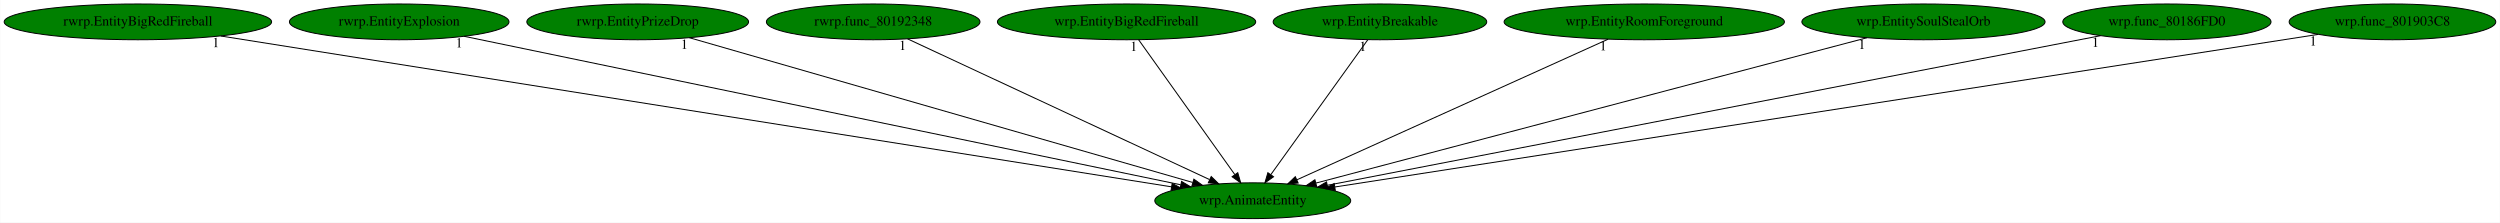
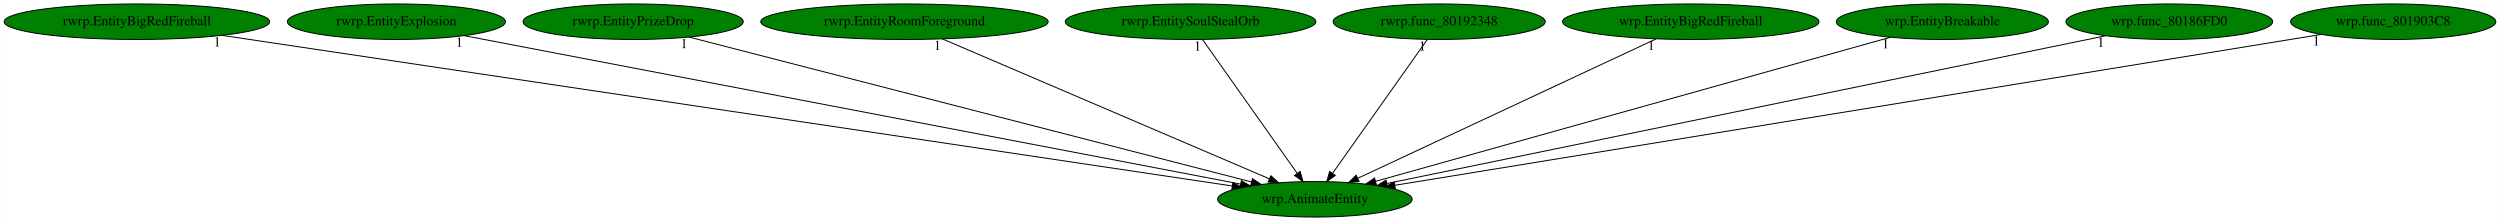
- <svg xmlns="http://www.w3.org/2000/svg" xmlns:xlink="http://www.w3.org/1999/xlink" width="2516pt" height="224pt" viewBox="0.00 0.00 2515.53 224.00">
+ <svg xmlns="http://www.w3.org/2000/svg" xmlns:xlink="http://www.w3.org/1999/xlink" width="2534pt" height="224pt" viewBox="0.00 0.00 2533.53 224.00">
  <g id="graph0" class="graph" transform="scale(1 1) rotate(0) translate(4 220)">
-     <polygon fill="white" stroke="transparent" points="-4,4 -4,-220 2511.53,-220 2511.53,4 -4,4" />
+     <polygon fill="white" stroke="transparent" points="-4,4 -4,-220 2529.53,-220 2529.53,4 -4,4" />
    <g id="node1" class="node">
-       <ellipse fill="green" stroke="black" cx="1256.54" cy="-18" rx="98.58" ry="18" />
-       <text text-anchor="middle" x="1256.54" y="-14.3" font-family="Times,serif" font-size="14.00">wrp.AnimateEntity</text>
+       <ellipse fill="green" stroke="black" cx="1328.54" cy="-18" rx="98.58" ry="18" />
+       <text text-anchor="middle" x="1328.54" y="-14.3" font-family="Times,serif" font-size="14.00">wrp.AnimateEntity</text>
    </g>
    <g id="node2" class="node">
      <g id="a_node2">
        <a xlink:href="rwrp.EntityBigRedFireball.svg" xlink:title="rwrp.EntityBigRedFireball">
          <ellipse fill="green" stroke="black" cx="134.54" cy="-198" rx="134.58" ry="18" />
          <text text-anchor="middle" x="134.54" y="-194.3" font-family="Times,serif" font-size="14.00">rwrp.EntityBigRedFireball</text>
        </a>
      </g>
    </g>
    <g id="edge1" class="edge">
-       <path fill="none" stroke="black" d="M217.95,-183.77C426.45,-150.69 968.3,-64.73 1174.89,-31.95" />
-       <polygon fill="black" stroke="black" points="1175.44,-35.41 1184.77,-30.39 1174.34,-28.5 1175.44,-35.41" />
-       <text text-anchor="middle" x="212.95" y="-172.57" font-family="Times,serif" font-size="14.00">1</text>
+       <path fill="none" stroke="black" d="M220.89,-184.13C441.96,-151.17 1026.31,-64.06 1244.65,-31.51" />
+       <polygon fill="black" stroke="black" points="1245.4,-34.93 1254.77,-30 1244.36,-28.01 1245.4,-34.93" />
+       <text text-anchor="middle" x="215.89" y="-172.93" font-family="Times,serif" font-size="14.00">1</text>
    </g>
    <g id="node3" class="node">
      <g id="a_node3">
        <a xlink:href="rwrp.EntityExplosion.svg" xlink:title="rwrp.EntityExplosion">
          <ellipse fill="green" stroke="black" cx="397.54" cy="-198" rx="110.48" ry="18" />
          <text text-anchor="middle" x="397.54" y="-194.3" font-family="Times,serif" font-size="14.00">rwrp.EntityExplosion</text>
        </a>
      </g>
    </g>
    <g id="edge2" class="edge">
-       <path fill="none" stroke="black" d="M462.81,-183.47C620.14,-150.87 1019.42,-68.13 1183.96,-34.04" />
-       <polygon fill="black" stroke="black" points="1184.9,-37.42 1193.99,-31.96 1183.48,-30.56 1184.9,-37.42" />
-       <text text-anchor="middle" x="457.81" y="-172.27" font-family="Times,serif" font-size="14.00">1</text>
+       <path fill="none" stroke="black" d="M466.37,-183.84C636.6,-151.29 1076.27,-67.23 1253.17,-33.41" />
+       <polygon fill="black" stroke="black" points="1254.01,-36.81 1263.17,-31.5 1252.69,-29.94 1254.01,-36.81" />
+       <text text-anchor="middle" x="461.37" y="-172.64" font-family="Times,serif" font-size="14.00">1</text>
    </g>
    <g id="node4" class="node">
      <g id="a_node4">
        <a xlink:href="rwrp.EntityPrizeDrop.svg" xlink:title="rwrp.EntityPrizeDrop">
          <ellipse fill="green" stroke="black" cx="637.54" cy="-198" rx="111.58" ry="18" />
          <text text-anchor="middle" x="637.54" y="-194.3" font-family="Times,serif" font-size="14.00">rwrp.EntityPrizeDrop</text>
        </a>
      </g>
    </g>
    <g id="edge3" class="edge">
-       <path fill="none" stroke="black" d="M689.51,-182.05C803.45,-149.29 1074.67,-71.3 1196.03,-36.4" />
-       <polygon fill="black" stroke="black" points="1197.26,-39.69 1205.9,-33.56 1195.32,-32.96 1197.26,-39.69" />
-       <text text-anchor="middle" x="684.51" y="-170.85" font-family="Times,serif" font-size="14.00">1</text>
+       <path fill="none" stroke="black" d="M694.09,-182.43C821.44,-149.63 1130.07,-70.13 1264.35,-35.54" />
+       <polygon fill="black" stroke="black" points="1265.28,-38.91 1274.1,-33.02 1263.54,-32.13 1265.28,-38.91" />
+       <text text-anchor="middle" x="689.09" y="-171.23" font-family="Times,serif" font-size="14.00">1</text>
    </g>
    <g id="node5" class="node">
      <g id="a_node5">
-         <a xlink:href="rwrp.func_80192348.svg" xlink:title="rwrp.func_80192348">
-           <ellipse fill="green" stroke="black" cx="874.54" cy="-198" rx="107.48" ry="18" />
-           <text text-anchor="middle" x="874.54" y="-194.3" font-family="Times,serif" font-size="14.00">rwrp.func_80192348</text>
+         <a xlink:href="rwrp.EntityRoomForeground.svg" xlink:title="rwrp.EntityRoomForeground">
+           <ellipse fill="green" stroke="black" cx="912.54" cy="-198" rx="145.67" ry="18" />
+           <text text-anchor="middle" x="912.54" y="-194.3" font-family="Times,serif" font-size="14.00">rwrp.EntityRoomForeground</text>
        </a>
      </g>
    </g>
    <g id="edge4" class="edge">
-       <path fill="none" stroke="black" d="M909.11,-180.89C978.86,-148.39 1136.27,-75.04 1212.94,-39.32" />
-       <polygon fill="black" stroke="black" points="1214.73,-42.34 1222.32,-34.95 1211.78,-36 1214.73,-42.34" />
-       <text text-anchor="middle" x="904.11" y="-169.69" font-family="Times,serif" font-size="14.00">1</text>
+       <path fill="none" stroke="black" d="M950.93,-180.57C1027.64,-147.75 1199.6,-74.17 1282.34,-38.77" />
+       <polygon fill="black" stroke="black" points="1283.92,-41.9 1291.73,-34.75 1281.16,-35.46 1283.92,-41.9" />
+       <text text-anchor="middle" x="945.93" y="-169.37" font-family="Times,serif" font-size="14.00">1</text>
    </g>
    <g id="node6" class="node">
      <g id="a_node6">
-         <a xlink:href="wrp.EntityBigRedFireball.svg" xlink:title="wrp.EntityBigRedFireball">
-           <ellipse fill="green" stroke="black" cx="1129.54" cy="-198" rx="129.98" ry="18" />
-           <text text-anchor="middle" x="1129.54" y="-194.3" font-family="Times,serif" font-size="14.00">wrp.EntityBigRedFireball</text>
+         <a xlink:href="rwrp.EntitySoulStealOrb.svg" xlink:title="rwrp.EntitySoulStealOrb">
+           <ellipse fill="green" stroke="black" cx="1202.54" cy="-198" rx="126.98" ry="18" />
+           <text text-anchor="middle" x="1202.54" y="-194.3" font-family="Times,serif" font-size="14.00">rwrp.EntitySoulStealOrb</text>
        </a>
      </g>
    </g>
    <g id="edge5" class="edge">
-       <path fill="none" stroke="black" d="M1141.72,-179.93C1164.19,-148.43 1212.28,-81.03 1238.53,-44.24" />
-       <polygon fill="black" stroke="black" points="1241.44,-46.19 1244.4,-36.02 1235.74,-42.12 1241.44,-46.19" />
-       <text text-anchor="middle" x="1136.72" y="-168.73" font-family="Times,serif" font-size="14.00">1</text>
+       <path fill="none" stroke="black" d="M1214.62,-179.93C1236.92,-148.43 1284.63,-81.03 1310.67,-44.24" />
+       <polygon fill="black" stroke="black" points="1313.57,-46.2 1316.49,-36.02 1307.86,-42.16 1313.57,-46.2" />
+       <text text-anchor="middle" x="1209.62" y="-168.73" font-family="Times,serif" font-size="14.00">1</text>
    </g>
    <g id="node7" class="node">
      <g id="a_node7">
-         <a xlink:href="wrp.EntityBreakable.svg" xlink:title="wrp.EntityBreakable">
-           <ellipse fill="green" stroke="black" cx="1384.54" cy="-198" rx="107.48" ry="18" />
-           <text text-anchor="middle" x="1384.54" y="-194.3" font-family="Times,serif" font-size="14.00">wrp.EntityBreakable</text>
+         <a xlink:href="rwrp.func_80192348.svg" xlink:title="rwrp.func_80192348">
+           <ellipse fill="green" stroke="black" cx="1454.54" cy="-198" rx="107.48" ry="18" />
+           <text text-anchor="middle" x="1454.54" y="-194.3" font-family="Times,serif" font-size="14.00">rwrp.func_80192348</text>
        </a>
      </g>
    </g>
    <g id="edge6" class="edge">
-       <path fill="none" stroke="black" d="M1372.26,-179.93C1349.61,-148.43 1301.15,-81.03 1274.69,-44.24" />
-       <polygon fill="black" stroke="black" points="1277.45,-42.09 1268.77,-36.02 1271.77,-46.18 1277.45,-42.09" />
-       <text text-anchor="middle" x="1367.26" y="-168.73" font-family="Times,serif" font-size="14.00">1</text>
+       <path fill="none" stroke="black" d="M1442.46,-179.93C1420.16,-148.43 1372.45,-81.03 1346.4,-44.24" />
+       <polygon fill="black" stroke="black" points="1349.22,-42.16 1340.58,-36.02 1343.5,-46.2 1349.22,-42.16" />
+       <text text-anchor="middle" x="1437.46" y="-168.73" font-family="Times,serif" font-size="14.00">1</text>
    </g>
    <g id="node8" class="node">
      <g id="a_node8">
-         <a xlink:href="wrp.EntityRoomForeground.svg" xlink:title="wrp.EntityRoomForeground">
-           <ellipse fill="green" stroke="black" cx="1650.54" cy="-198" rx="141.07" ry="18" />
-           <text text-anchor="middle" x="1650.54" y="-194.3" font-family="Times,serif" font-size="14.00">wrp.EntityRoomForeground</text>
+         <a xlink:href="wrp.EntityBigRedFireball.svg" xlink:title="wrp.EntityBigRedFireball">
+           <ellipse fill="green" stroke="black" cx="1709.54" cy="-198" rx="129.98" ry="18" />
+           <text text-anchor="middle" x="1709.54" y="-194.3" font-family="Times,serif" font-size="14.00">wrp.EntityBigRedFireball</text>
        </a>
      </g>
    </g>
    <g id="edge7" class="edge">
-       <path fill="none" stroke="black" d="M1614.18,-180.57C1541.68,-147.82 1379.39,-74.5 1300.83,-39.01" />
-       <polygon fill="black" stroke="black" points="1302.23,-35.8 1291.68,-34.87 1299.35,-42.18 1302.23,-35.8" />
-       <text text-anchor="middle" x="1609.18" y="-169.37" font-family="Times,serif" font-size="14.00">1</text>
+       <path fill="none" stroke="black" d="M1674.38,-180.57C1604.51,-147.93 1448.37,-74.99 1372.12,-39.36" />
+       <polygon fill="black" stroke="black" points="1373.33,-36.06 1362.79,-35 1370.37,-42.41 1373.33,-36.06" />
+       <text text-anchor="middle" x="1669.38" y="-169.37" font-family="Times,serif" font-size="14.00">1</text>
    </g>
    <g id="node9" class="node">
      <g id="a_node9">
-         <a xlink:href="wrp.EntitySoulStealOrb.svg" xlink:title="wrp.EntitySoulStealOrb">
-           <ellipse fill="green" stroke="black" cx="1931.54" cy="-198" rx="122.38" ry="18" />
-           <text text-anchor="middle" x="1931.54" y="-194.3" font-family="Times,serif" font-size="14.00">wrp.EntitySoulStealOrb</text>
+         <a xlink:href="wrp.EntityBreakable.svg" xlink:title="wrp.EntityBreakable">
+           <ellipse fill="green" stroke="black" cx="1964.54" cy="-198" rx="107.48" ry="18" />
+           <text text-anchor="middle" x="1964.54" y="-194.3" font-family="Times,serif" font-size="14.00">wrp.EntityBreakable</text>
        </a>
      </g>
    </g>
    <g id="edge8" class="edge">
-       <path fill="none" stroke="black" d="M1874.57,-181.98C1749.42,-148.98 1451.25,-70.35 1320.19,-35.79" />
-       <polygon fill="black" stroke="black" points="1320.86,-32.34 1310.29,-33.18 1319.07,-39.11 1320.86,-32.34" />
-       <text text-anchor="middle" x="1869.57" y="-170.78" font-family="Times,serif" font-size="14.00">1</text>
+       <path fill="none" stroke="black" d="M1911.95,-182.28C1795.18,-149.6 1514.74,-71.11 1390.08,-36.22" />
+       <polygon fill="black" stroke="black" points="1390.87,-32.81 1380.3,-33.49 1388.98,-39.55 1390.87,-32.81" />
+       <text text-anchor="middle" x="1906.95" y="-171.08" font-family="Times,serif" font-size="14.00">1</text>
    </g>
    <g id="node10" class="node">
      <g id="a_node10">
        <a xlink:href="wrp.func_80186FD0.svg" xlink:title="wrp.func_80186FD0">
-           <ellipse fill="green" stroke="black" cx="2176.54" cy="-198" rx="104.78" ry="18" />
-           <text text-anchor="middle" x="2176.54" y="-194.3" font-family="Times,serif" font-size="14.00">wrp.func_80186FD0</text>
+           <ellipse fill="green" stroke="black" cx="2194.54" cy="-198" rx="104.78" ry="18" />
+           <text text-anchor="middle" x="2194.54" y="-194.3" font-family="Times,serif" font-size="14.00">wrp.func_80186FD0</text>
        </a>
      </g>
    </g>
    <g id="edge9" class="edge">
-       <path fill="none" stroke="black" d="M2109.63,-184.06C1942.42,-151.7 1507.14,-67.49 1331.58,-33.52" />
-       <polygon fill="black" stroke="black" points="1332.13,-30.06 1321.65,-31.6 1330.81,-36.93 1332.13,-30.06" />
-       <text text-anchor="middle" x="2104.63" y="-172.86" font-family="Times,serif" font-size="14.00">1</text>
+       <path fill="none" stroke="black" d="M2130.15,-183.77C1972.54,-151.37 1568.11,-68.24 1401.72,-34.04" />
+       <polygon fill="black" stroke="black" points="1402.09,-30.54 1391.59,-31.96 1400.68,-37.4 1402.09,-30.54" />
+       <text text-anchor="middle" x="2125.15" y="-172.57" font-family="Times,serif" font-size="14.00">1</text>
    </g>
    <g id="node11" class="node">
      <g id="a_node11">
        <a xlink:href="wrp.func_801903C8.svg" xlink:title="wrp.func_801903C8">
-           <ellipse fill="green" stroke="black" cx="2403.54" cy="-198" rx="103.98" ry="18" />
-           <text text-anchor="middle" x="2403.54" y="-194.3" font-family="Times,serif" font-size="14.00">wrp.func_801903C8</text>
+           <ellipse fill="green" stroke="black" cx="2421.54" cy="-198" rx="103.98" ry="18" />
+           <text text-anchor="middle" x="2421.54" y="-194.3" font-family="Times,serif" font-size="14.00">wrp.func_801903C8</text>
        </a>
      </g>
    </g>
    <g id="edge10" class="edge">
-       <path fill="none" stroke="black" d="M2328.72,-185.39C2123.56,-153.55 1553.15,-65.03 1339.1,-31.81" />
-       <polygon fill="black" stroke="black" points="1339.6,-28.35 1329.18,-30.27 1338.53,-35.27 1339.6,-28.35" />
-       <text text-anchor="middle" x="2323.72" y="-174.19" font-family="Times,serif" font-size="14.00">1</text>
+       <path fill="none" stroke="black" d="M2348.55,-185.11C2152.42,-153.17 1614.94,-65.64 1409.68,-32.21" />
+       <polygon fill="black" stroke="black" points="1410,-28.72 1399.57,-30.57 1408.88,-35.63 1410,-28.72" />
+       <text text-anchor="middle" x="2343.55" y="-173.91" font-family="Times,serif" font-size="14.00">1</text>
    </g>
  </g>
</svg>
